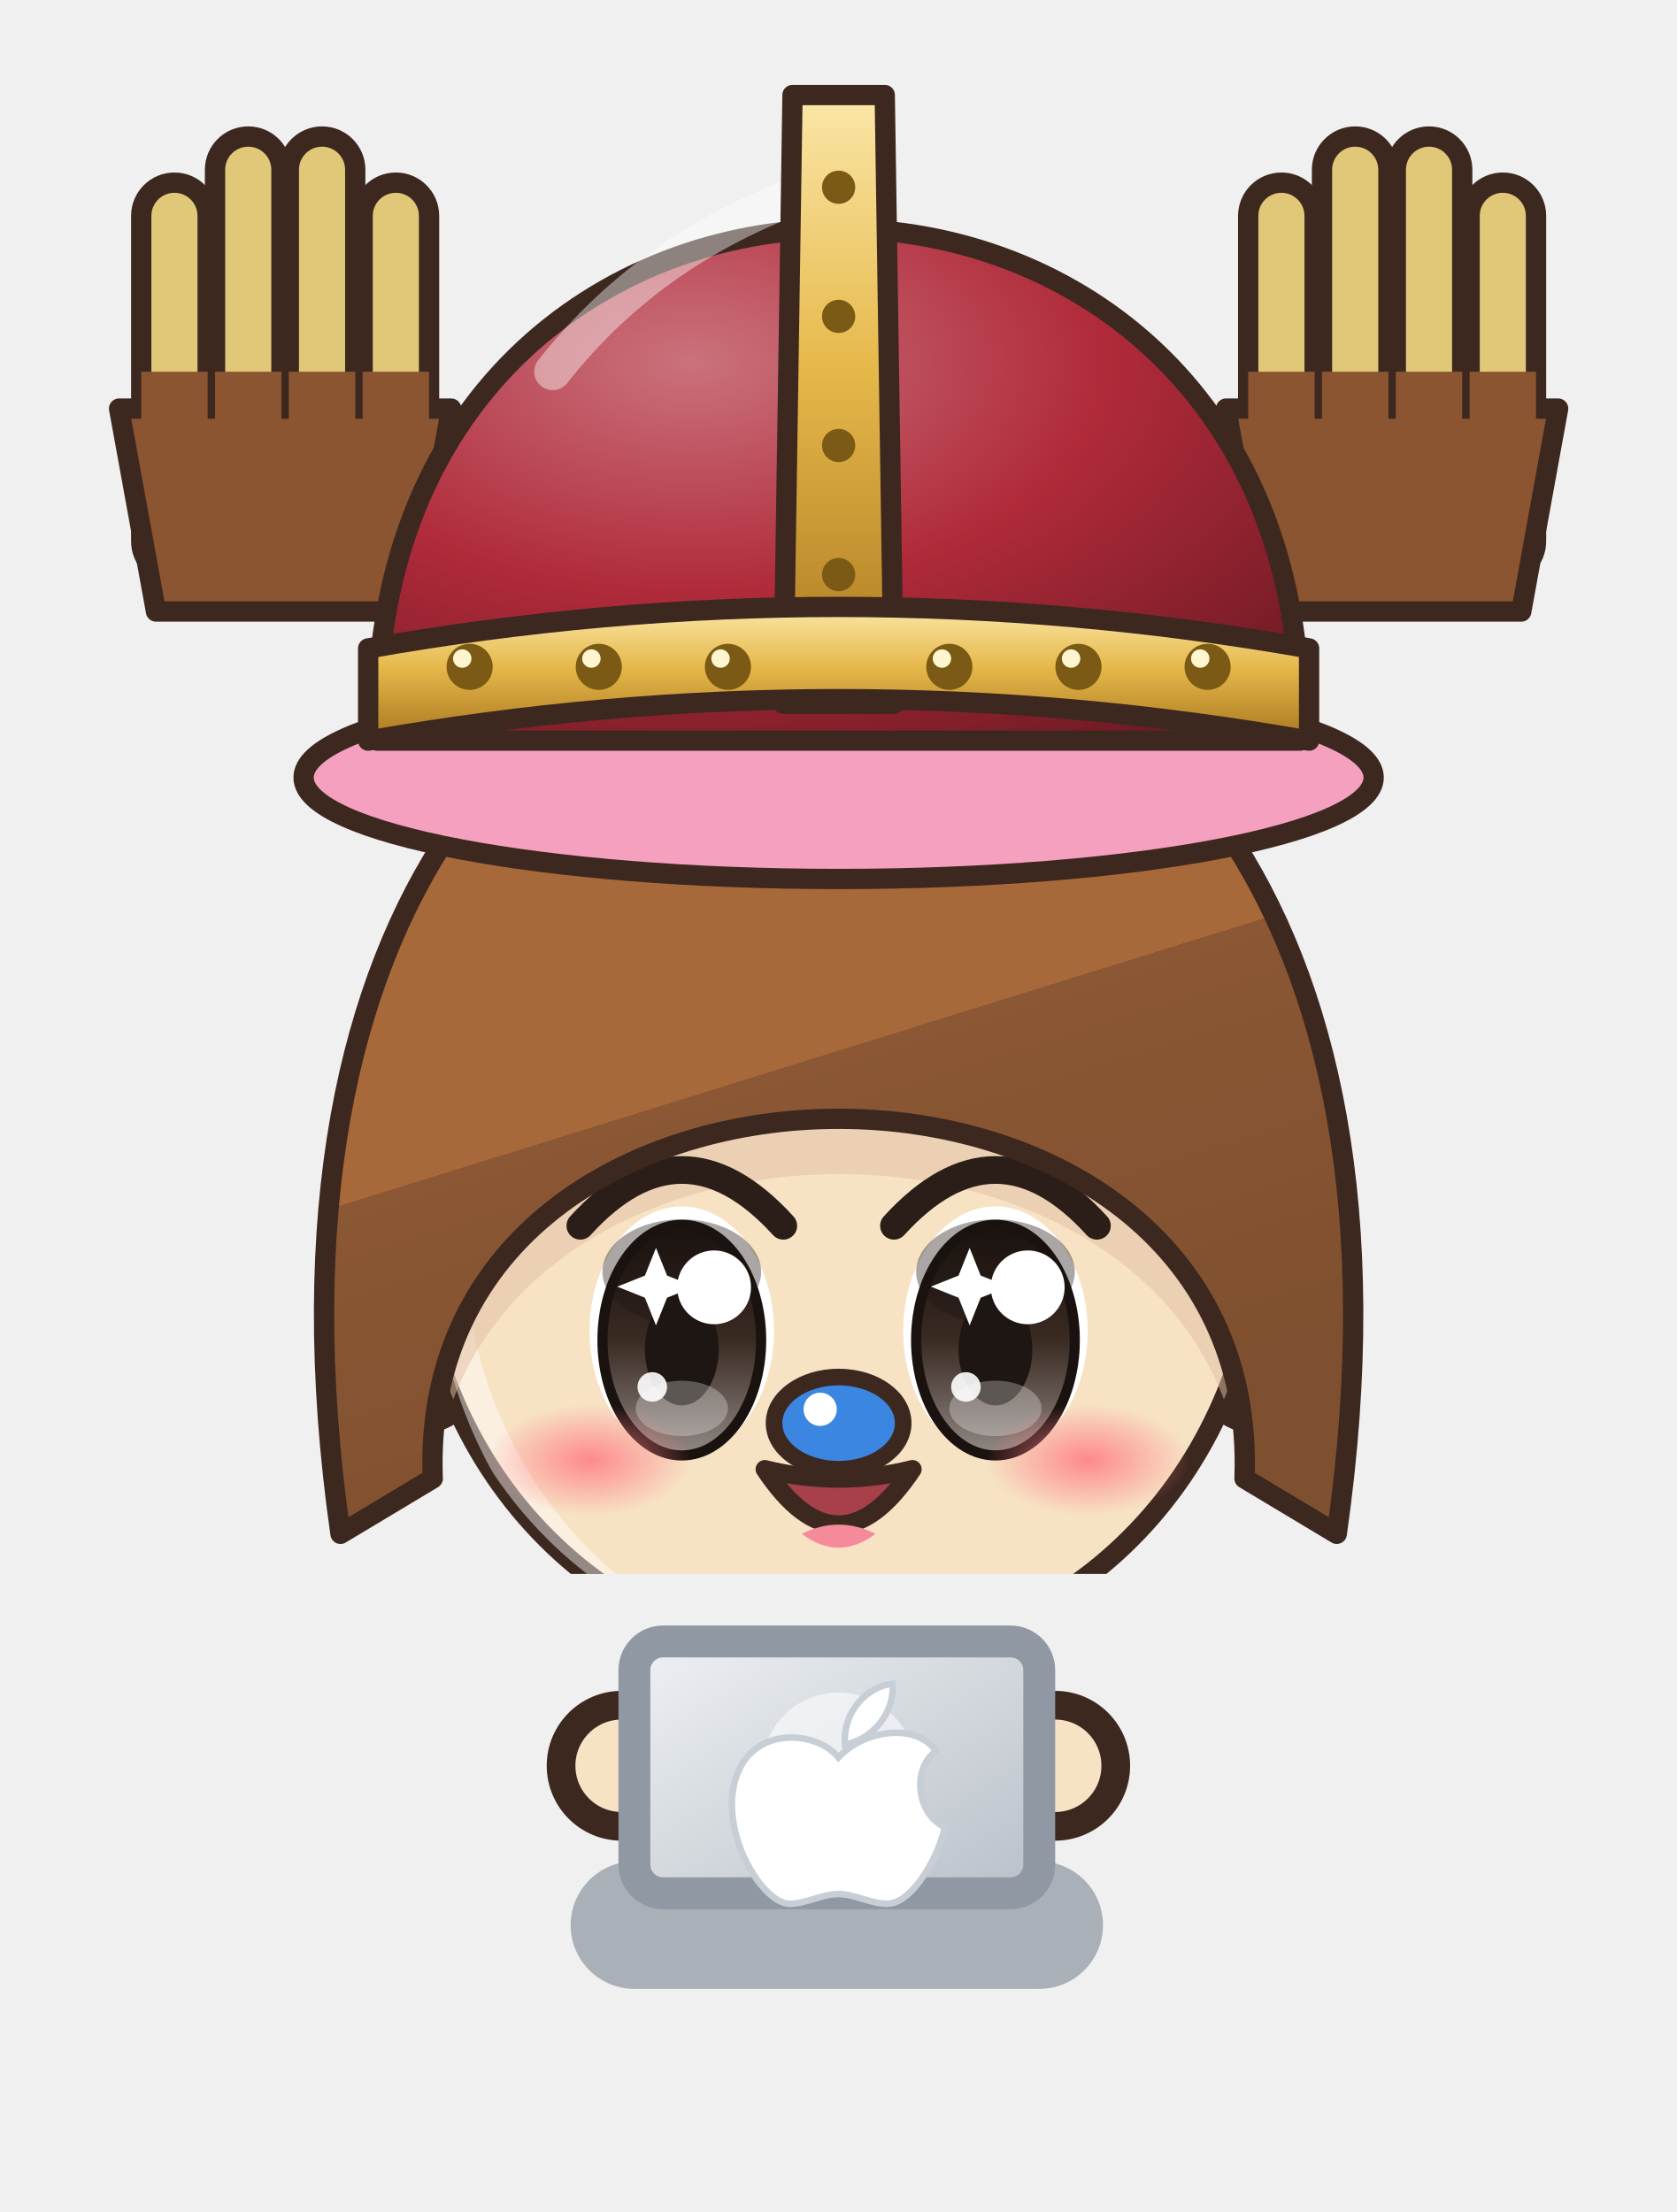
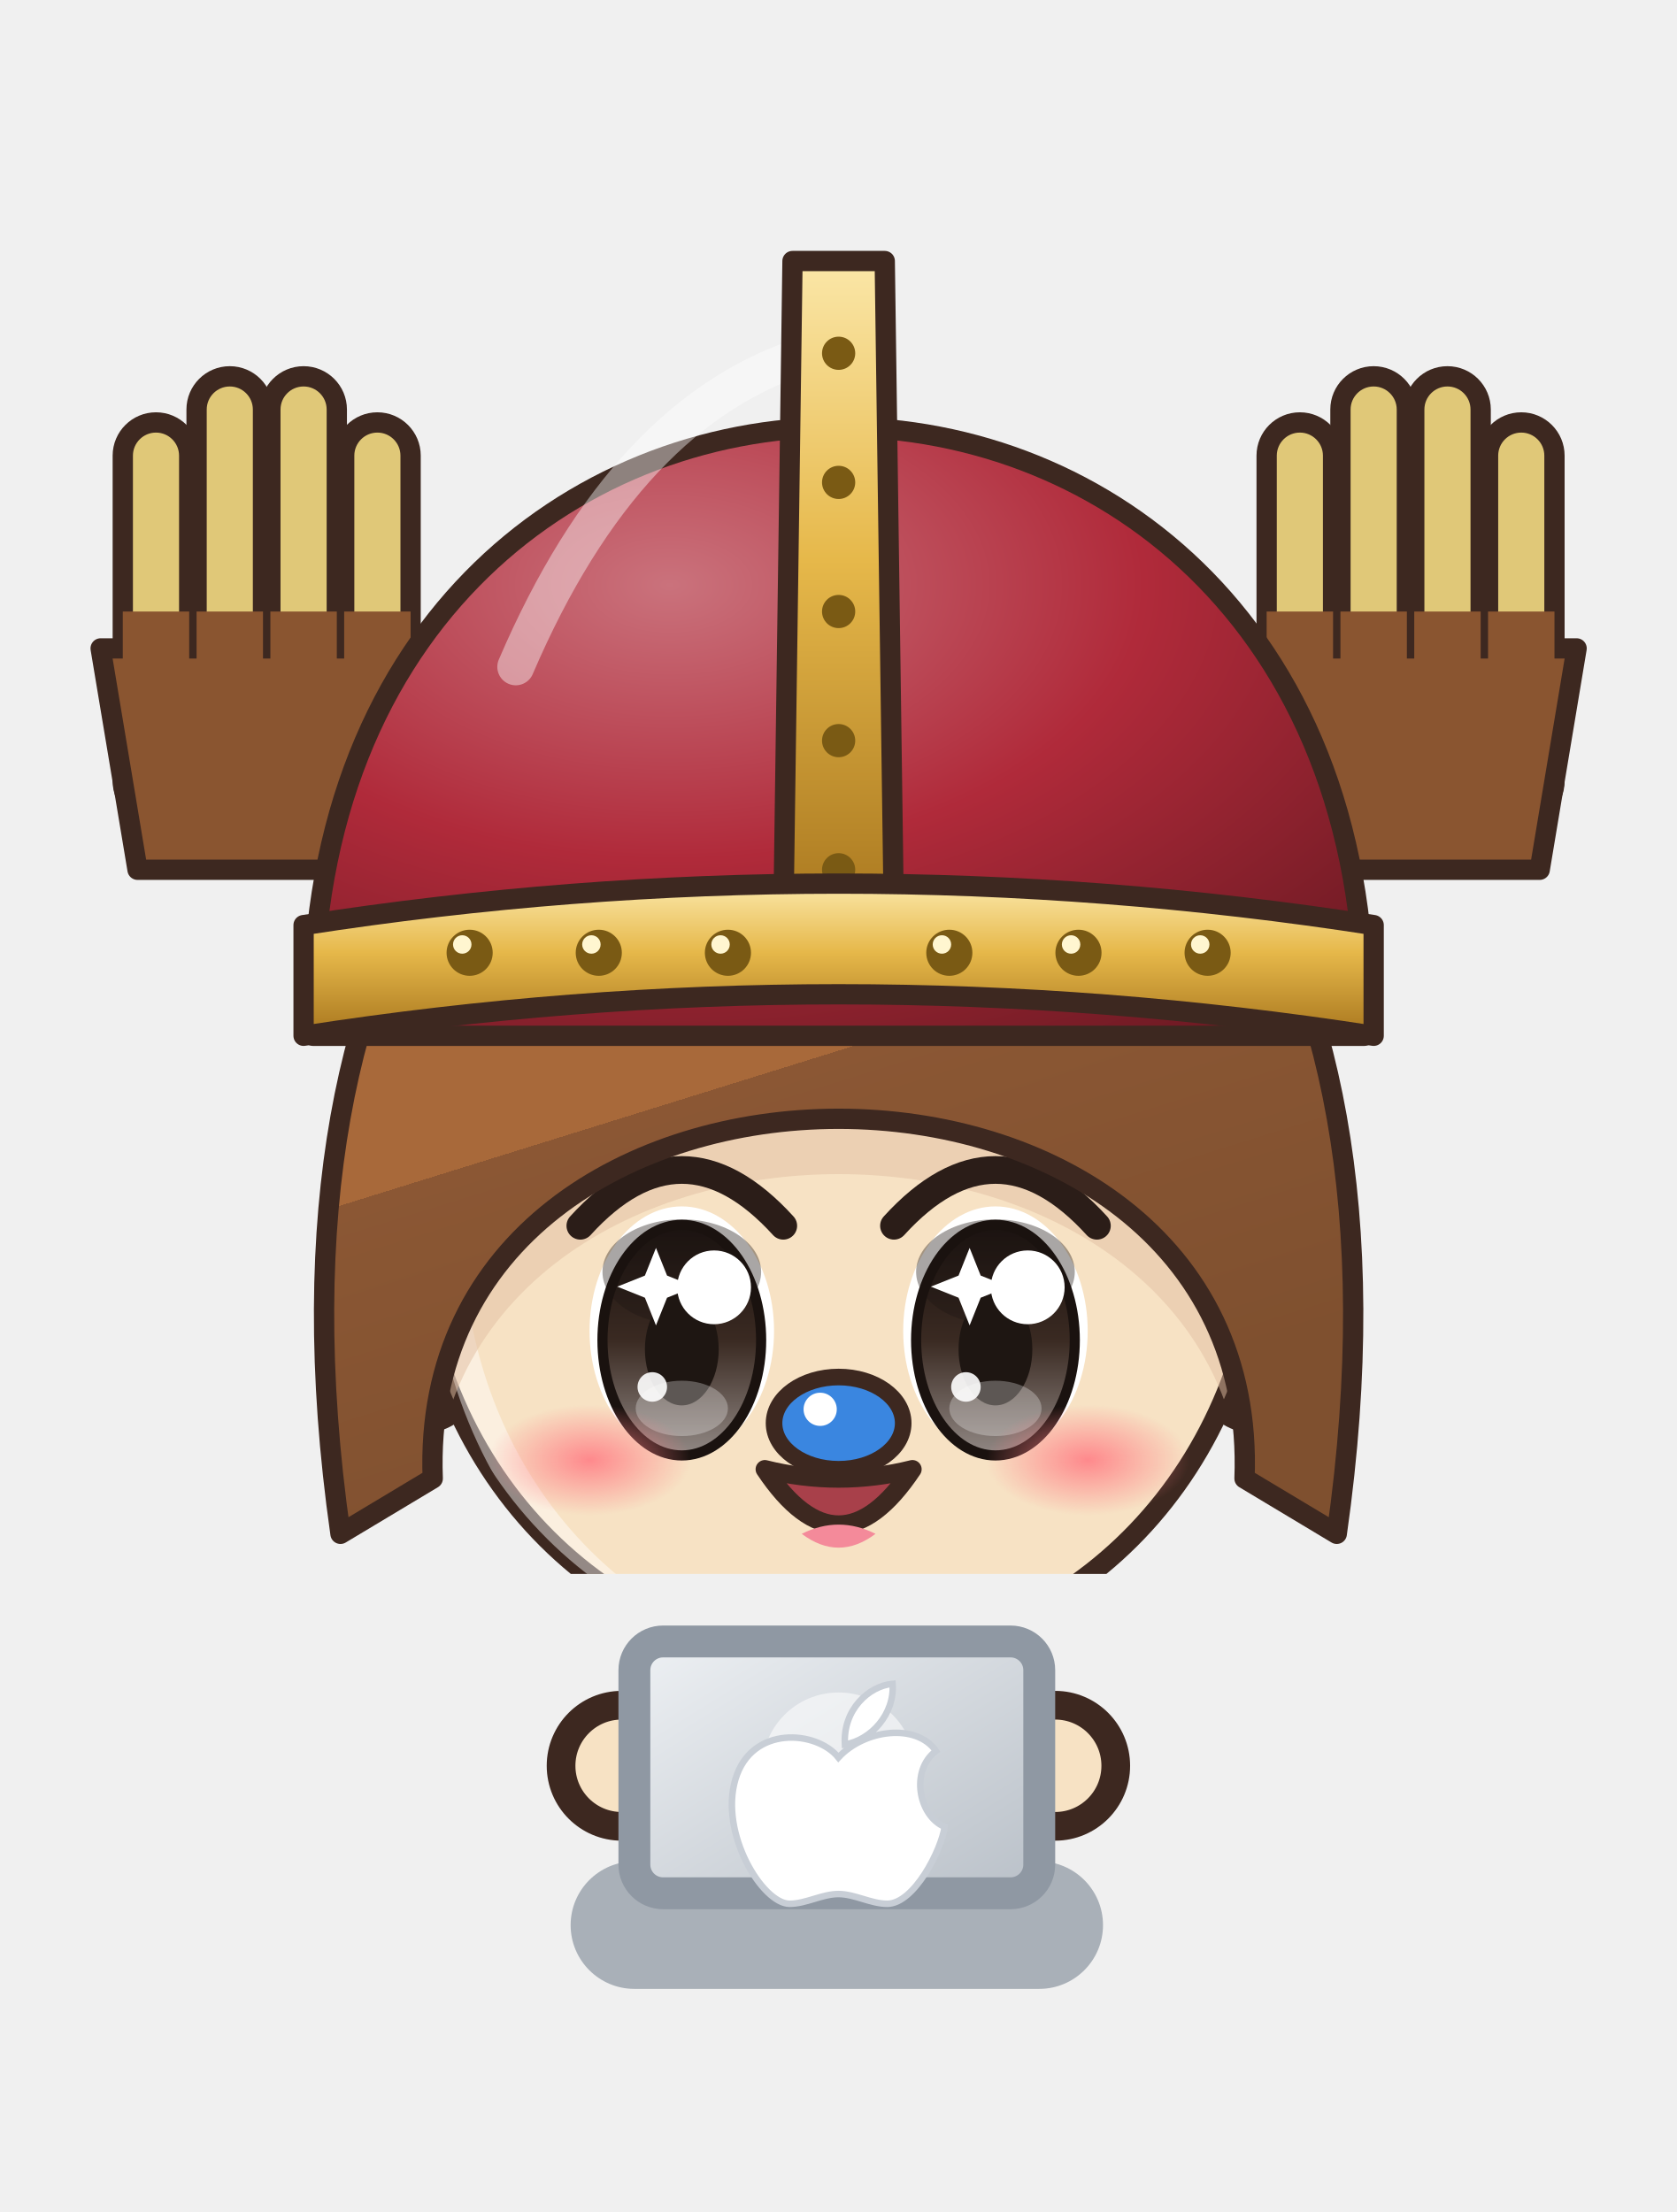
<svg xmlns="http://www.w3.org/2000/svg" viewBox="973.7 248.6 52.6 69.4" width="52.6" height="69.4">
  <svg x="973.7" y="248.6" viewBox="-120 -180 240 225.26" width="52.613" height="49.381">
    <defs>
      <linearGradient id="hair87" x1="0" y1="0" x2=".35" y2="1">
        <stop offset="0" stop-color="#b58159" />
        <stop offset=".16" stop-color="#b58159" />
        <stop offset=".16" stop-color="#a8693a" />
        <stop offset=".58" stop-color="#a8693a" />
        <stop offset=".58" stop-color="#8b5734" />
        <stop offset="1" stop-color="#7f502f" />
      </linearGradient>
      <radialGradient id="skin87" cx=".4" cy=".32" r=".85">
        <stop offset="0" stop-color="#f7e2c4" />
        <stop offset=".84" stop-color="#f7e2c4" />
        <stop offset=".84" stop-color="#eaccae" />
        <stop offset="1" stop-color="#eaccae" />
      </radialGradient>
      <linearGradient id="cloth87" x1="0" y1="0" x2=".45" y2="1">
        <stop offset="0" stop-color="#b58159" />
        <stop offset=".16" stop-color="#b58159" />
        <stop offset=".16" stop-color="#a8693a" />
        <stop offset=".6" stop-color="#a8693a" />
        <stop offset=".6" stop-color="#8e5835" />
        <stop offset="1" stop-color="#825030" />
      </linearGradient>
      <linearGradient id="iris87" x1="0" y1="0" x2="0" y2="1">
        <stop offset="0" stop-color="#1a120f" />
        <stop offset=".5" stop-color="#3a2a22" />
        <stop offset="1" stop-color="#928985" />
      </linearGradient>
      <linearGradient id="gold87" x1="0" y1="0" x2="1" y2="1">
        <stop offset="0" stop-color="#f6d27a" />
        <stop offset=".55" stop-color="#d9a63a" />
        <stop offset="1" stop-color="#a8761e" />
      </linearGradient>
      <linearGradient id="steel87" x1="0" y1="0" x2="1" y2="1">
        <stop offset="0" stop-color="#e4e8ee" />
        <stop offset=".5" stop-color="#9aa3ad" />
        <stop offset="1" stop-color="#5a606a" />
      </linearGradient>
      <linearGradient id="beard87" x1="0" y1="0" x2="0" y2="1">
        <stop offset="0" stop-color="#e6e6ea" />
        <stop offset="1" stop-color="#b8b8c2" />
      </linearGradient>
      <radialGradient id="hawkiris87" cx=".45" cy=".4" r=".7">
        <stop offset="0" stop-color="#ffe27a" />
        <stop offset=".6" stop-color="#e8a52a" />
        <stop offset="1" stop-color="#9a5a12" />
      </radialGradient>
      <linearGradient id="straw87" x1="0" y1="0" x2=".3" y2="1">
        <stop offset="0" stop-color="#ffe7aa" />
        <stop offset=".16" stop-color="#ffe7aa" />
        <stop offset=".16" stop-color="#ffe39a" />
        <stop offset=".58" stop-color="#ffe39a" />
        <stop offset=".58" stop-color="#e9b456" />
        <stop offset="1" stop-color="#d6a54f" />
      </linearGradient>
      <radialGradient id="blush87">
        <stop offset="0" stop-color="#ff7f86" stop-opacity=".9" />
        <stop offset="1" stop-color="#ff7f86" stop-opacity="0" />
      </radialGradient>
      <pattern id="stripe87" width="12" height="10" patternUnits="userSpaceOnUse">
        <rect width="6" height="10" fill="#e86aa0" />
        <rect x="6" width="6" height="10" fill="#5a8ae0" />
      </pattern>
      <clipPath id="face87">
        <path d="M -46,-4 C -47,-38 -25,-55 0,-55 C 25,-55 47,-38 46,-4 C 45,23 26,43 0,44 C -26,43 -45,23 -46,-4 Z" />
      </clipPath>
      <clipPath id="torso87">
        <path d="M -30,50 C -34,68 -28,94 -26,124 L 26,124 C 28,94 34,68 30,50 C 18,40 -18,40 -30,50 Z" />
      </clipPath>
    </defs>
    <ellipse cx="0" cy="208" rx="42" ry="7" fill="#000000" opacity=".16" />
    <g transform="translate(0,58.0) scale(1.320,1.320) translate(0,-44)" />
    <g transform="translate(0,205) scale(0.9,0.6) translate(0,-205)">
      <defs>
        <linearGradient id="cp87" x1="0" y1="0" x2="1" y2="0">
          <stop offset="0" stop-color="#a7a3ac" />
          <stop offset=".3" stop-color="#efeaf6" />
          <stop offset=".5" stop-color="#f1edf7" />
          <stop offset=".7" stop-color="#efeaf6" />
          <stop offset="1" stop-color="#a7a3ac" />
        </linearGradient>
      </defs>
      <path d="M -22,44 C -48.0,54 -60,100 -62,176 L 62,176 C 60,100 48.0,54 22,44 Z" fill="url(#cp87)" stroke="#3d2820" stroke-width="2" stroke-linejoin="round" />
      <path d="M -22,46 C -34,60 -38,110 -36,170 L 36,170 C 38,110 34,60 22,46 Z" fill="#949198" opacity=".55" />
      <path d="M -33.0,172 Q -29.0,118.0 -24,58" stroke="#a7a3ac" stroke-width="1.6" fill="none" opacity=".45" />
      <path d="M -51.0,172 Q -47.0,118.0 -24,58" stroke="#a7a3ac" stroke-width="1.6" fill="none" opacity=".45" />
      <path d="M 33.0,172 Q 29.0,118.0 24,58" stroke="#a7a3ac" stroke-width="1.6" fill="none" opacity=".45" />
      <path d="M 51.0,172 Q 47.0,118.0 24,58" stroke="#a7a3ac" stroke-width="1.6" fill="none" opacity=".45" />
      <path d="M -17.6,40.4 L -30.3,39.0 L -31.4,45.0 L -38.0,44.7 L -38.5,51.5 L -44.8,51.6 L -47.1,60.4 L -51.9,63.7 L -49.5,69.2 L -54.6,72.4 L -53.4,77.6 L -58.5,80.8 L -55.4,86.6 L -59.9,89.9 L -57.9,95.3 L -63.4,98.4 L -61.3,103.9 L -66.0,109.3 L -63.5,113.9 L -67.7,118.1 L -63.0,122.9 L -67.3,127.0 L -64.8,131.7 L -67.8,135.9 L -64.6,140.6 L -69.8,144.6 L -66.5,149.4 L -70.0,153.5 L -67.0,158.2 L -70.0,162.4 L -67.7,167.1 L -63.1,180.6 L -58.5,178.0 L -54.9,183.5 L -50.1,179.1 L -46.2,182.3 L -41.7,180.7 L -38.0,185.1 L -33.1,181.1 L -29.5,186.5 L -24.0,182.6 L -19.6,187.2 L -15.3,182.3 L -10.9,187.2 L -6.5,182.3 L -2.2,186.5 L 2.2,183.3 L 6.5,186.9 L 10.9,182.1 L 15.3,187.2 L 19.6,182.9 L 25.1,185.6 L 28.9,181.5 L 33.8,186.5 L 37.4,180.7 L 42.0,183.4 L 45.8,179.4 L 50.6,183.6 L 54.3,178.5 L 59.0,181.9 L 67.0,171.6 L 72.2,166.7 L 66.9,162.7 L 69.3,158.0 L 66.3,153.8 L 70.5,149.0 L 65.7,145.0 L 68.4,140.3 L 65.0,136.1 L 67.3,131.5 L 63.9,127.3 L 66.7,122.6 L 62.7,118.5 L 67.4,113.6 L 62.1,108.4 L 65.2,102.6 L 60.1,99.4 L 61.1,94.4 L 56.7,90.9 L 60.3,85.0 L 54.1,82.2 L 56.4,76.6 L 50.9,73.6 L 53.3,68.0 L 48.5,64.8 L 47.5,55.8 L 41.9,54.8 L 40.9,48.7 L 34.9,48.2 L 33.5,42.6 L 27.8,41.7 L 17.6,40.4 L 20.7,49.8 L 22.1,55.4 L 27.7,56.3 L 30.0,61.0 L 35.0,62.6 L 36.9,67.7 L 38.3,67.9 L 37.7,72.9 L 40.8,76.7 L 39.8,81.8 L 43.6,85.4 L 42.1,90.7 L 46.7,94.1 L 44.5,99.5 L 49.0,102.9 L 48.4,107.9 L 51.5,111.7 L 49.5,115.1 L 52.0,119.3 L 49.2,124.0 L 53.1,128.1 L 51.0,132.8 L 54.1,137.0 L 52.1,141.6 L 54.5,145.9 L 52.7,150.5 L 55.0,154.7 L 52.2,159.4 L 55.7,163.6 L 52.8,168.3 L 57.0,172.4 L 56.8,164.7 L 52.8,167.4 L 48.4,166.4 L 44.4,168.6 L 39.8,166.3 L 35.9,169.7 L 31.4,168.1 L 27.6,171.5 L 22.9,168.7 L 19.6,171.8 L 15.3,169.4 L 10.9,172.0 L 6.5,169.0 L 2.2,171.1 L -2.2,168.8 L -6.5,171.4 L -10.9,169.2 L -15.3,171.1 L -19.6,168.2 L -24.0,171.7 L -27.2,168.6 L -31.7,170.5 L -35.7,167.7 L -40.2,169.2 L -44.0,165.9 L -48.7,168.6 L -52.4,164.4 L -57.1,167.6 L -60.9,163.3 L -56.7,168.0 L -53.2,163.8 L -55.7,159.1 L -53.3,154.9 L -55.3,150.3 L -52.1,146.1 L -54.4,141.4 L -51.9,137.2 L -53.0,132.6 L -50.9,128.3 L -52.8,123.7 L -50.5,119.4 L -51.9,114.9 L -49.3,110.6 L -50.2,107.3 L -45.8,103.9 L -47.8,98.5 L -43.4,95.1 L -44.6,89.9 L -41.5,86.1 L -41.8,81.2 L -38.3,77.5 L -39.6,72.3 L -36.4,68.6 L -37.0,63.6 L -32.6,65.3 L -31.0,59.8 L -26.3,57.9 L -24.1,53.1 L -18.7,51.9 Z" fill="#f0ebf6" stroke="#a39fa7" stroke-width="1.5" stroke-linejoin="round" />
      <path d="M -20.9,46.4 q -3.5,-0.9 -5.6,-0.3" stroke="#a39fa7" stroke-width="1.1" fill="none" opacity=".55" />
      <path d="M -26.2,43.5 l -3.0,2.7" stroke="#f5f2f9" stroke-width="1.6" stroke-linecap="round" opacity=".7" />
      <path d="M -33.9,53.6 q -3.5,-0.9 -5.6,-0.3" stroke="#a39fa7" stroke-width="1.1" fill="none" opacity=".55" />
      <path d="M -42.0,64.7 q -3.5,1.0 -5.0,2.6" stroke="#a39fa7" stroke-width="1.1" fill="none" opacity=".55" />
      <path d="M -46.5,65.4 l -1.2,3.8" stroke="#f5f2f9" stroke-width="1.6" stroke-linecap="round" opacity=".7" />
      <path d="M -44.9,78.2 q -3.5,1.0 -5.0,2.6" stroke="#a39fa7" stroke-width="1.1" fill="none" opacity=".55" />
      <path d="M -49.6,91.0 q -3.5,1.0 -5.0,2.6" stroke="#a39fa7" stroke-width="1.1" fill="none" opacity=".55" />
      <path d="M -54.7,91.6 l -1.2,3.8" stroke="#f5f2f9" stroke-width="1.6" stroke-linecap="round" opacity=".7" />
      <path d="M -53.7,104.1 q -3.5,1.0 -5.0,2.6" stroke="#a39fa7" stroke-width="1.1" fill="none" opacity=".55" />
      <path d="M -56.0,117.0 q -3.2,1.8 -4.3,3.7" stroke="#a39fa7" stroke-width="1.1" fill="none" opacity=".55" />
      <path d="M -61.0,118.6 l -0.3,4.0" stroke="#f5f2f9" stroke-width="1.6" stroke-linecap="round" opacity=".7" />
      <path d="M -55.8,130.4 q -3.2,1.8 -4.3,3.7" stroke="#a39fa7" stroke-width="1.1" fill="none" opacity=".55" />
      <path d="M -58.7,143.5 q -3.2,1.8 -4.3,3.7" stroke="#a39fa7" stroke-width="1.1" fill="none" opacity=".55" />
      <path d="M -63.1,145.2 l -0.3,4.0" stroke="#f5f2f9" stroke-width="1.6" stroke-linecap="round" opacity=".7" />
      <path d="M -63.0,156.5 q -3.2,1.8 -4.3,3.7" stroke="#a39fa7" stroke-width="1.1" fill="none" opacity=".55" />
      <path d="M -63.6,168.7 q 1.6,3.2 3.4,4.5" stroke="#a39fa7" stroke-width="1.1" fill="none" opacity=".55" />
      <path d="M -62.4,175.3 l 4.0,0.5" stroke="#f5f2f9" stroke-width="1.6" stroke-linecap="round" opacity=".7" />
      <path d="M -50.9,170.5 q 1.6,3.2 3.4,4.5" stroke="#a39fa7" stroke-width="1.1" fill="none" opacity=".55" />
      <path d="M -38.4,172.9 q 1.6,3.2 3.4,4.5" stroke="#a39fa7" stroke-width="1.1" fill="none" opacity=".55" />
      <path d="M -37.1,178.6 l 4.0,0.5" stroke="#f5f2f9" stroke-width="1.6" stroke-linecap="round" opacity=".7" />
      <path d="M -26.0,177.3 q 2.0,3.0 4.0,4.0" stroke="#a39fa7" stroke-width="1.1" fill="none" opacity=".55" />
      <path d="M -12.9,175.9 q 2.0,3.0 4.0,4.0" stroke="#a39fa7" stroke-width="1.1" fill="none" opacity=".55" />
      <path d="M -10.9,180.3 l 4.0,0.0" stroke="#f5f2f9" stroke-width="1.6" stroke-linecap="round" opacity=".7" />
      <path d="M 0.2,178.3 q 2.0,3.0 4.0,4.0" stroke="#a39fa7" stroke-width="1.1" fill="none" opacity=".55" />
      <path d="M 13.3,178.4 q 2.0,3.0 4.0,4.0" stroke="#a39fa7" stroke-width="1.1" fill="none" opacity=".55" />
      <path d="M 15.3,180.3 l 4.0,0.0" stroke="#f5f2f9" stroke-width="1.6" stroke-linecap="round" opacity=".7" />
      <path d="M 26.4,177.6 q 2.4,2.7 4.5,3.4" stroke="#a39fa7" stroke-width="1.1" fill="none" opacity=".55" />
      <path d="M 38.9,174.9 q 2.4,2.7 4.5,3.4" stroke="#a39fa7" stroke-width="1.1" fill="none" opacity=".55" />
      <path d="M 41.3,178.0 l 4.0,-0.5" stroke="#f5f2f9" stroke-width="1.6" stroke-linecap="round" opacity=".7" />
      <path d="M 51.9,175.6 q 2.4,2.7 4.5,3.4" stroke="#a39fa7" stroke-width="1.1" fill="none" opacity=".55" />
      <path d="M 64.8,169.3 q 2.8,-2.2 3.7,-4.3" stroke="#a39fa7" stroke-width="1.1" fill="none" opacity=".55" />
      <path d="M 64.9,167.3 l -0.3,-4.0" stroke="#f5f2f9" stroke-width="1.6" stroke-linecap="round" opacity=".7" />
      <path d="M 58.5,156.5 q 2.8,-2.2 3.7,-4.3" stroke="#a39fa7" stroke-width="1.1" fill="none" opacity=".55" />
      <path d="M 59.0,143.0 q 2.8,-2.2 3.7,-4.3" stroke="#a39fa7" stroke-width="1.1" fill="none" opacity=".55" />
      <path d="M 62.8,140.7 l -0.3,-4.0" stroke="#f5f2f9" stroke-width="1.6" stroke-linecap="round" opacity=".7" />
      <path d="M 60.9,129.5 q 2.8,-2.2 3.7,-4.3" stroke="#a39fa7" stroke-width="1.1" fill="none" opacity=".55" />
      <path d="M 58.4,116.3 q 2.8,-2.2 3.7,-4.3" stroke="#a39fa7" stroke-width="1.1" fill="none" opacity=".55" />
      <path d="M 60.6,114.2 l -0.3,-4.0" stroke="#f5f2f9" stroke-width="1.6" stroke-linecap="round" opacity=".7" />
      <path d="M 54.3,103.4 q 2.3,-2.8 2.6,-5.0" stroke="#a39fa7" stroke-width="1.1" fill="none" opacity=".55" />
      <path d="M 52.1,89.7 q 2.3,-2.8 2.6,-5.0" stroke="#a39fa7" stroke-width="1.1" fill="none" opacity=".55" />
      <path d="M 53.3,87.2 l -1.2,-3.8" stroke="#f5f2f9" stroke-width="1.6" stroke-linecap="round" opacity=".7" />
      <path d="M 45.4,77.4 q 2.3,-2.8 2.6,-5.0" stroke="#a39fa7" stroke-width="1.1" fill="none" opacity=".55" />
      <path d="M 44.9,61.7 q 0.5,-3.6 -0.3,-5.6" stroke="#a39fa7" stroke-width="1.1" fill="none" opacity=".55" />
      <path d="M 44.2,59.5 l -3.0,-2.7" stroke="#f5f2f9" stroke-width="1.6" stroke-linecap="round" opacity=".7" />
      <path d="M 31.0,55.6 q 0.5,-3.6 -0.3,-5.6" stroke="#a39fa7" stroke-width="1.1" fill="none" opacity=".55" />
      <path d="M -24,118 Q -32,150 -25,176 L -1,176 Q 6,150 -2,118 Z" fill="url(#stripe87)" stroke="#3d2820" stroke-width="2.2" stroke-linejoin="round" />
      <path d="M -19,172 Q -20,187.0 -18,202 L -8,202 Q -6,187.0 -7,172 Z" fill="#a8693a" stroke="#3d2820" stroke-width="2.2" stroke-linejoin="round" />
      <ellipse cx="-13" cy="205" rx="11" ry="6" fill="#6a4228" stroke="#3d2820" stroke-width="2.2" stroke-linejoin="round" />
      <path d="M 2,118 Q -6,150 1,176 L 25,176 Q 32,150 24,118 Z" fill="url(#stripe87)" stroke="#3d2820" stroke-width="2.2" stroke-linejoin="round" />
      <path d="M 7,172 Q 6,187.0 8,202 L 18,202 Q 20,187.0 19,172 Z" fill="#a8693a" stroke="#3d2820" stroke-width="2.2" stroke-linejoin="round" />
      <ellipse cx="13" cy="205" rx="11" ry="6" fill="#6a4228" stroke="#3d2820" stroke-width="2.2" stroke-linejoin="round" />
      <path d="M -30,50 C -34,68 -28,94 -26,124 L 26,124 C 28,94 34,68 30,50 C 18,40 -18,40 -30,50 Z" fill="url(#cloth87)" stroke="#3d2820" stroke-width="2.2" stroke-linejoin="round" />
      <ellipse cx="0" cy="84" rx="20" ry="26" fill="#f2d6b0" />
      <g clip-path="url(#torso87)">
        <path d="M -30,50 C -34,68 -28,94 -26,124 L 26,124 C 28,94 34,68 30,50 C 18,40 -18,40 -30,50 Z" transform="translate(4,3)" fill="none" stroke="#ffffff" stroke-width="5" opacity=".3" />
        <path d="M -30,50 C -34,68 -28,94 -26,124 L 26,124 C 28,94 34,68 30,50 C 18,40 -18,40 -30,50 Z" transform="translate(-6,-2)" fill="none" stroke="#000000" stroke-width="9" opacity=".13" />
      </g>
      <rect x="-29" y="103" width="58" height="10" fill="#8a5a3a" stroke="#3d2820" stroke-width="1.8" />
      <rect x="-6" y="102" width="12" height="12" rx="1.5" fill="none" stroke="#e6c25a" stroke-width="2.4" />
      <path d="M -50.3,41.4 L -44.5,56.4 L -38.1,55.4 L -33.9,62.5 L -27.7,60.5 L -22.3,64.5 L -16.8,63.1 L -11.2,67.9 L -5.9,65.0 L 1.4,70.2 L 5.9,65.2 L 12.5,67.6 L 16.8,63.1 L 23.9,65.6 L 27.7,60.3 L 35.4,62.8 L 38.6,56.5 L 45.3,58.1 L 50.3,41.4 L 35.3,35.6 L 31.5,40.5 L 25.4,40.3 L 22.4,44.3 L 16.3,42.7 L 13.2,47.0 L 7.8,45.9 L 4.1,48.0 L -1.2,45.6 L -4.1,48.1 L -8.8,45.3 L -13.3,47.2 L -17.5,42.5 L -22.2,44.0 L -26.7,40.6 L -31.7,40.9 L -35.6,36.3 Z" fill="#efeaf6" stroke="#a29fa7" stroke-width="1.5" stroke-linejoin="round" />
      <path d="M -40.2,41.7 q 0.6,3.6 2.0,5.3" stroke="#a29fa7" stroke-width="1.1" fill="none" opacity=".55" />
      <path d="M -41.9,50.6 l 3.7,1.6" stroke="#f4f1f9" stroke-width="1.6" stroke-linecap="round" opacity=".7" />
      <path d="M -28.3,55.8 q 1.0,3.5 2.5,5.1" stroke="#a29fa7" stroke-width="1.1" fill="none" opacity=".55" />
      <path d="M -12.3,59.3 q 1.7,3.2 3.6,4.4" stroke="#a29fa7" stroke-width="1.1" fill="none" opacity=".55" />
      <path d="M -10.5,60.9 l 4.0,0.4" stroke="#f4f1f9" stroke-width="1.6" stroke-linecap="round" opacity=".7" />
      <path d="M 3.1,57.3 q 2.3,2.8 4.4,3.6" stroke="#a29fa7" stroke-width="1.1" fill="none" opacity=".55" />
      <path d="M 19.2,57.8 q 2.8,2.2 5.1,2.5" stroke="#a29fa7" stroke-width="1.1" fill="none" opacity=".55" />
      <path d="M 21.5,58.5 l 3.8,-1.3" stroke="#f4f1f9" stroke-width="1.6" stroke-linecap="round" opacity=".7" />
      <path d="M 34.1,51.2 q 3.0,1.9 5.3,2.0" stroke="#a29fa7" stroke-width="1.1" fill="none" opacity=".55" />
      <path d="M -28,54 L -38,84 L -31,102" stroke="#3d2820" stroke-width="17" fill="none" stroke-linecap="round" stroke-linejoin="round" />
      <path d="M -28,54 L -38,84 L -31,102" stroke="url(#cloth87)" stroke-width="12.6" fill="none" stroke-linecap="round" stroke-linejoin="round" />
      <path d="M -28,54 L -38,84 L -31,102" transform="translate(-2.6,-1)" stroke="#ffffff" stroke-width="2.6" fill="none" stroke-linecap="round" stroke-linejoin="round" opacity=".28" />
      <path d="M 28,54 L 38,84 L 31,102" stroke="#3d2820" stroke-width="17" fill="none" stroke-linecap="round" stroke-linejoin="round" />
      <path d="M 28,54 L 38,84 L 31,102" stroke="url(#cloth87)" stroke-width="12.6" fill="none" stroke-linecap="round" stroke-linejoin="round" />
      <path d="M 28,54 L 38,84 L 31,102" transform="translate(-2.6,-1)" stroke="#ffffff" stroke-width="2.6" fill="none" stroke-linecap="round" stroke-linejoin="round" opacity=".28" />
      <circle cx="-31" cy="102" r="8.5" fill="url(#skin87)" stroke="#3d2820" stroke-width="2.2" />
      <circle cx="31" cy="102" r="8.5" fill="url(#skin87)" stroke="#3d2820" stroke-width="2.2" />
      <path d="M -44,64 L -32,62 L -31,72 L -43,74 Z" fill="#5cb87a" stroke="#3d2820" stroke-width="1.4" />
      <path d="M -10,34 L 10,34 L 9,46 Q 0,50 -9,46 Z" fill="#eaccae" />
    </g>
    <g transform="translate(0,58.0) scale(1.320,1.320) translate(0,-44)">
      <ellipse cx="-45" cy="8" rx="7" ry="10" fill="url(#skin87)" stroke="#3d2820" stroke-width="2.2" stroke-linejoin="round" />
      <ellipse cx="45" cy="8" rx="7" ry="10" fill="url(#skin87)" stroke="#3d2820" stroke-width="2.2" stroke-linejoin="round" />
      <path d="M -46,-4 C -47,-38 -25,-55 0,-55 C 25,-55 47,-38 46,-4 C 45,23 26,43 0,44 C -26,43 -45,23 -46,-4 Z" fill="url(#skin87)" stroke="#3d2820" stroke-width="2.2" stroke-linejoin="round" />
      <g clip-path="url(#face87)">
        <path d="M -46,-4 C -47,-38 -25,-55 0,-55 C 25,-55 47,-38 46,-4 C 45,23 26,43 0,44 C -26,43 -45,23 -46,-4 Z" transform="translate(3.5,2.5)" fill="none" stroke="#ffffff" stroke-width="3.4" opacity=".45" />
      </g>
      <g clip-path="url(#face87)">
        <path d="M -54,30 C -64,-40 -30,-70 0,-70 C 30,-70 64,-40 54,30 L 44,24 C 46,-28 -46,-28 -44,24 Z" transform="translate(0,6)" fill="#e1bea1" opacity=".5" />
      </g>
      <ellipse cx="-17" cy="8" rx="10" ry="13.5" fill="#ffffff" />
      <ellipse cx="-17" cy="9" rx="8.6" ry="12.5" fill="url(#iris87)" />
      <ellipse cx="-17" cy="1.6" rx="8.6" ry="5.7" fill="#1e1612" opacity=".38" />
      <ellipse cx="-17" cy="9" rx="8.6" ry="12.5" fill="none" stroke="#1a120f" stroke-width="1.1" />
      <ellipse cx="-17" cy="10" rx="4" ry="6.075" fill="#1e1612" />
      <ellipse cx="-17" cy="16.4" rx="5" ry="3.0" fill="#ffffff" opacity=".28" />
      <circle cx="-13.5" cy="3.275" r="4" fill="#ffffff" />
      <circle cx="-20.2" cy="14.075" r="1.6" fill="#ffffff" opacity=".9" />
      <path d="M -21,2 l 1.2,-3 l 1.2,3 l 3,1.2 l -3,1.2 l -1.2,3 l -1.2,-3 l -3,-1.2 Z" fill="#ffffff" />
      <path d="M -28,-3.4 Q -17,-15.5 -6,-3.4" stroke="#2b1d18" stroke-width="3" fill="none" stroke-linecap="round" />
      <path d="M -25,-19.5 Q -17,-23.5 -9,-19.5" stroke="#6f462a" stroke-width="2.4" fill="none" stroke-linecap="round" />
      <ellipse cx="17" cy="8" rx="10" ry="13.5" fill="#ffffff" />
      <ellipse cx="17" cy="9" rx="8.6" ry="12.5" fill="url(#iris87)" />
      <ellipse cx="17" cy="1.6" rx="8.6" ry="5.7" fill="#1e1612" opacity=".38" />
      <ellipse cx="17" cy="9" rx="8.6" ry="12.5" fill="none" stroke="#1a120f" stroke-width="1.1" />
      <ellipse cx="17" cy="10" rx="4" ry="6.075" fill="#1e1612" />
      <ellipse cx="17" cy="16.4" rx="5" ry="3.0" fill="#ffffff" opacity=".28" />
      <circle cx="20.5" cy="3.275" r="4" fill="#ffffff" />
      <circle cx="13.8" cy="14.075" r="1.6" fill="#ffffff" opacity=".9" />
      <path d="M 13,2 l 1.2,-3 l 1.2,3 l 3,1.2 l -3,1.2 l -1.2,3 l -1.2,-3 l -3,-1.2 Z" fill="#ffffff" />
      <path d="M 6,-3.4 Q 17,-15.5 28,-3.4" stroke="#2b1d18" stroke-width="3" fill="none" stroke-linecap="round" />
      <path d="M 9,-19.5 Q 17,-23.5 25,-19.5" stroke="#6f462a" stroke-width="2.4" fill="none" stroke-linecap="round" />
      <path d="M -8,23 Q 0,35 8,23 Q 0,25 -8,23 Z" fill="#a8404a" stroke="#3d2820" stroke-width="2" stroke-linejoin="round" />
      <path d="M -4,30 Q 0,33 4,30 Q 0,28 -4,30 Z" fill="#f48a9a" />
      <ellipse cx="-27" cy="22" rx="11" ry="6" fill="url(#blush87)" opacity="1.00" />
      <ellipse cx="27" cy="22" rx="11" ry="6" fill="url(#blush87)" opacity="1.00" />
      <ellipse cx="0" cy="18" rx="7" ry="5" fill="#3a86e0" stroke="#3d2820" stroke-width="1.8" />
      <circle cx="-2" cy="16.5" r="1.8" fill="#ffffff" />
      <path d="M -54,30 C -64,-40 -30,-70 0,-70 C 30,-70 64,-40 54,30 L 44,24 C 46,-28 -46,-28 -44,24 Z" fill="url(#hair87)" stroke="#3d2820" stroke-width="2.2" stroke-linejoin="round" />
      <defs>
        <linearGradient id="hg87" x1="0" y1="0" x2="0" y2="1">
          <stop offset="0" stop-color="#fbe7a8" />
          <stop offset=".45" stop-color="#e6b84a" />
          <stop offset="1" stop-color="#a8761e" />
        </linearGradient>
        <linearGradient id="hh87" x1="0" y1="1" x2="1" y2="0">
          <stop offset="0" stop-color="#bdb6a4" />
          <stop offset=".55" stop-color="#f2eee4" />
          <stop offset="1" stop-color="#ffffff" />
        </linearGradient>
        <linearGradient id="hk87" x1="0" y1="1" x2="1" y2="0">
          <stop offset="0" stop-color="#2a2e38" />
          <stop offset=".6" stop-color="#4a4f5c" />
          <stop offset="1" stop-color="#6a707e" />
        </linearGradient>
      </defs>
-       <rect x="-51.6" y="-116.5" width="7.2" height="42.5" rx="3.6" fill="#e0c878" stroke="#3d2820" stroke-width="2.2" stroke-linejoin="round" />
-       <rect x="-59.6" y="-121.5" width="7.2" height="47.5" rx="3.6" fill="#e0c878" stroke="#3d2820" stroke-width="2.2" stroke-linejoin="round" />
-       <rect x="-67.6" y="-121.5" width="7.2" height="47.5" rx="3.6" fill="#e0c878" stroke="#3d2820" stroke-width="2.2" stroke-linejoin="round" />
-       <rect x="-75.6" y="-116.5" width="7.2" height="42.5" rx="3.6" fill="#e0c878" stroke="#3d2820" stroke-width="2.2" stroke-linejoin="round" />
-       <path d="M -78,-92 L -42,-92 L -46,-70 L -74,-70 Z" fill="#8a5530" stroke="#3d2820" stroke-width="2.2" stroke-linejoin="round" />
-       <rect x="-51.6" y="-96" width="7.2" height="6" fill="#8a5530" />
-       <rect x="-59.6" y="-96" width="7.2" height="6" fill="#8a5530" />
-       <rect x="-67.6" y="-96" width="7.2" height="6" fill="#8a5530" />
-       <rect x="-75.6" y="-96" width="7.2" height="6" fill="#8a5530" />
-       <rect x="44.4" y="-116.5" width="7.2" height="42.5" rx="3.6" fill="#e0c878" stroke="#3d2820" stroke-width="2.2" stroke-linejoin="round" />
-       <rect x="52.4" y="-121.5" width="7.2" height="47.5" rx="3.6" fill="#e0c878" stroke="#3d2820" stroke-width="2.2" stroke-linejoin="round" />
-       <rect x="60.4" y="-121.5" width="7.2" height="47.5" rx="3.6" fill="#e0c878" stroke="#3d2820" stroke-width="2.2" stroke-linejoin="round" />
-       <rect x="68.4" y="-116.5" width="7.2" height="42.5" rx="3.6" fill="#e0c878" stroke="#3d2820" stroke-width="2.2" stroke-linejoin="round" />
-       <path d="M 42,-92 L 78,-92 L 74,-70 L 46,-70 Z" fill="#8a5530" stroke="#3d2820" stroke-width="2.2" stroke-linejoin="round" />
-       <rect x="44.4" y="-96" width="7.2" height="6" fill="#8a5530" />
-       <rect x="52.4" y="-96" width="7.2" height="6" fill="#8a5530" />
-       <rect x="60.4" y="-96" width="7.2" height="6" fill="#8a5530" />
-       <rect x="68.4" y="-96" width="7.2" height="6" fill="#8a5530" />
-       <ellipse cx="0" cy="-52" rx="58" ry="11" fill="#f6a0c0" stroke="#3d2820" stroke-width="2.2" stroke-linejoin="round" />
+       <rect x="-53.6" y="-90.5" width="7.2" height="42.5" rx="3.6" fill="#e0c878" stroke="#3d2820" stroke-width="2.2" stroke-linejoin="round" />
+       <rect x="-61.6" y="-95.5" width="7.2" height="47.5" rx="3.6" fill="#e0c878" stroke="#3d2820" stroke-width="2.2" stroke-linejoin="round" />
+       <rect x="-69.6" y="-95.5" width="7.2" height="47.5" rx="3.6" fill="#e0c878" stroke="#3d2820" stroke-width="2.2" stroke-linejoin="round" />
+       <rect x="-77.6" y="-90.5" width="7.2" height="42.5" rx="3.6" fill="#e0c878" stroke="#3d2820" stroke-width="2.2" stroke-linejoin="round" />
+       <path d="M -80,-66 L -44,-66 L -48,-42 L -76,-42 Z" fill="#8a5530" stroke="#3d2820" stroke-width="2.2" stroke-linejoin="round" />
+       <rect x="-53.6" y="-70" width="7.2" height="6" fill="#8a5530" />
+       <rect x="-61.6" y="-70" width="7.2" height="6" fill="#8a5530" />
+       <rect x="-69.6" y="-70" width="7.2" height="6" fill="#8a5530" />
+       <rect x="-77.6" y="-70" width="7.2" height="6" fill="#8a5530" />
+       <rect x="46.4" y="-90.5" width="7.2" height="42.5" rx="3.6" fill="#e0c878" stroke="#3d2820" stroke-width="2.2" stroke-linejoin="round" />
+       <rect x="54.4" y="-95.5" width="7.2" height="47.5" rx="3.6" fill="#e0c878" stroke="#3d2820" stroke-width="2.2" stroke-linejoin="round" />
+       <rect x="62.4" y="-95.5" width="7.2" height="47.5" rx="3.6" fill="#e0c878" stroke="#3d2820" stroke-width="2.2" stroke-linejoin="round" />
+       <rect x="70.4" y="-90.5" width="7.2" height="42.5" rx="3.6" fill="#e0c878" stroke="#3d2820" stroke-width="2.2" stroke-linejoin="round" />
+       <path d="M 44,-66 L 80,-66 L 76,-42 L 48,-42 Z" fill="#8a5530" stroke="#3d2820" stroke-width="2.2" stroke-linejoin="round" />
+       <rect x="46.4" y="-70" width="7.2" height="6" fill="#8a5530" />
+       <rect x="54.4" y="-70" width="7.2" height="6" fill="#8a5530" />
+       <rect x="62.4" y="-70" width="7.2" height="6" fill="#8a5530" />
+       <rect x="70.4" y="-70" width="7.2" height="6" fill="#8a5530" />
      <defs>
        <radialGradient id="hd87" cx=".34" cy=".26" r=".9">
          <stop offset="0" stop-color="#ca727c" />
          <stop offset=".5" stop-color="#b02a3a" />
          <stop offset="1" stop-color="#6d1a23" />
        </radialGradient>
      </defs>
-       <path d="M -50,-56 C -52,-130 52,-130 50,-56 Z" fill="url(#hd87)" stroke="#3d2820" stroke-width="2.2" stroke-linejoin="round" />
-       <path d="M -31,-96 Q -20,-110 -2,-116" stroke="#ffffff" stroke-width="4" fill="none" stroke-linecap="round" opacity=".42" />
-       <path d="M -5.0,-126 L 5.0,-126 L 6.0,-60 L -6.0,-60 Z" fill="url(#hg87)" stroke="#3d2820" stroke-width="2.2" stroke-linejoin="round" />
-       <circle cx="0" cy="-116" r="1.8" fill="#7a5a14" />
-       <circle cx="0" cy="-102" r="1.8" fill="#7a5a14" />
-       <circle cx="0" cy="-88" r="1.8" fill="#7a5a14" />
-       <circle cx="0" cy="-74" r="1.8" fill="#7a5a14" />
-       <path d="M -51,-66 Q 0,-75 51,-66 L 51,-56 Q 0,-65 -51,-56 Z" fill="url(#hg87)" stroke="#3d2820" stroke-width="2.2" stroke-linejoin="round" />
-       <circle cx="-40" cy="-64.0" r="2.5" fill="#7a5a14" />
-       <circle cx="-40.8" cy="-64.9" r="1" fill="#fff6d0" />
-       <circle cx="-26" cy="-64.0" r="2.5" fill="#7a5a14" />
-       <circle cx="-26.8" cy="-64.9" r="1" fill="#fff6d0" />
-       <circle cx="-12" cy="-64.0" r="2.5" fill="#7a5a14" />
-       <circle cx="-12.8" cy="-64.9" r="1" fill="#fff6d0" />
-       <circle cx="12" cy="-64.0" r="2.5" fill="#7a5a14" />
-       <circle cx="11.2" cy="-64.9" r="1" fill="#fff6d0" />
-       <circle cx="26" cy="-64.0" r="2.5" fill="#7a5a14" />
-       <circle cx="25.2" cy="-64.9" r="1" fill="#fff6d0" />
-       <circle cx="40" cy="-64.0" r="2.5" fill="#7a5a14" />
-       <circle cx="39.2" cy="-64.9" r="1" fill="#fff6d0" />
+       <path d="M -57,-24 C -59,-112 59,-112 57,-24 Z" fill="url(#hd87)" stroke="#3d2820" stroke-width="2.2" stroke-linejoin="round" />
+       <path d="M -35,-64 Q -23,-92 -3,-98" stroke="#ffffff" stroke-width="4" fill="none" stroke-linecap="round" opacity=".42" />
+       <path d="M -5.0,-108 L 5.0,-108 L 6.0,-36 L -6.0,-36 Z" fill="url(#hg87)" stroke="#3d2820" stroke-width="2.2" stroke-linejoin="round" />
+       <circle cx="0" cy="-98" r="1.8" fill="#7a5a14" />
+       <circle cx="0" cy="-84" r="1.8" fill="#7a5a14" />
+       <circle cx="0" cy="-70" r="1.8" fill="#7a5a14" />
+       <circle cx="0" cy="-56" r="1.8" fill="#7a5a14" />
+       <circle cx="0" cy="-42" r="1.8" fill="#7a5a14" />
+       <path d="M -58,-36 Q 0,-45 58,-36 L 58,-24 Q 0,-33 -58,-24 Z" fill="url(#hg87)" stroke="#3d2820" stroke-width="2.2" stroke-linejoin="round" />
+       <circle cx="-40" cy="-33.0" r="2.5" fill="#7a5a14" />
+       <circle cx="-40.8" cy="-33.9" r="1" fill="#fff6d0" />
+       <circle cx="-26" cy="-33.0" r="2.5" fill="#7a5a14" />
+       <circle cx="-26.8" cy="-33.9" r="1" fill="#fff6d0" />
+       <circle cx="-12" cy="-33.0" r="2.5" fill="#7a5a14" />
+       <circle cx="-12.8" cy="-33.9" r="1" fill="#fff6d0" />
+       <circle cx="12" cy="-33.0" r="2.5" fill="#7a5a14" />
+       <circle cx="11.2" cy="-33.9" r="1" fill="#fff6d0" />
+       <circle cx="26" cy="-33.0" r="2.5" fill="#7a5a14" />
+       <circle cx="25.2" cy="-33.9" r="1" fill="#fff6d0" />
+       <circle cx="40" cy="-33.0" r="2.5" fill="#7a5a14" />
+       <circle cx="39.2" cy="-33.9" r="1" fill="#fff6d0" />
    </g>
    <g transform="translate(0,205) scale(0.9,0.6) translate(0,-205)" />
  </svg>
  <circle cx="993.2" cy="304.0" r="1.9" fill="#f7e2c4" stroke="#3d2820" stroke-width="0.9" />
  <circle cx="1006.8" cy="304.0" r="1.9" fill="#f7e2c4" stroke="#3d2820" stroke-width="0.9" />
  <defs>
    <linearGradient id="lp88" x1="0" y1="0" x2="1" y2="1">
      <stop offset="0" stop-color="#eef1f4" />
      <stop offset="1" stop-color="#b9c0c8" />
    </linearGradient>
  </defs>
  <rect x="991.6" y="307.0" width="16.7" height="4" rx="2" fill="#a9b0b8" />
  <rect x="993.6" y="300.1" width="12.7" height="7.9" rx="0.9" fill="url(#lp88)" stroke="#8f98a3" stroke-width="1" />
  <ellipse cx="1000.005" cy="304.1" rx="2.4" ry="2.4" fill="#ffffff" opacity=".55" />
  <path d="M 0,-4 C -2,-6.5 -8,-7 -9.5,-2 C -11,3 -7,9.5 -4.5,9.5 C -3,9.5 -1.5,8.6 0,8.6 C 1.5,8.6 3,9.5 4.5,9.5 C 7,9.5 9.5,4.5 9.8,2.4 C 7.4,1.4 6.6,-2.8 9,-4.6 C 7.2,-7.2 2.4,-6.6 0,-4 Z M 0.6,-5.2 C 0.4,-8.4 2.8,-10.6 5,-10.8 C 5.2,-8 3,-5.6 0.6,-5.2 Z" transform="translate(1000.0,305.1) scale(0.34)" fill="#ffffff" stroke="#c8ced6" stroke-width=".6" />
</svg>
